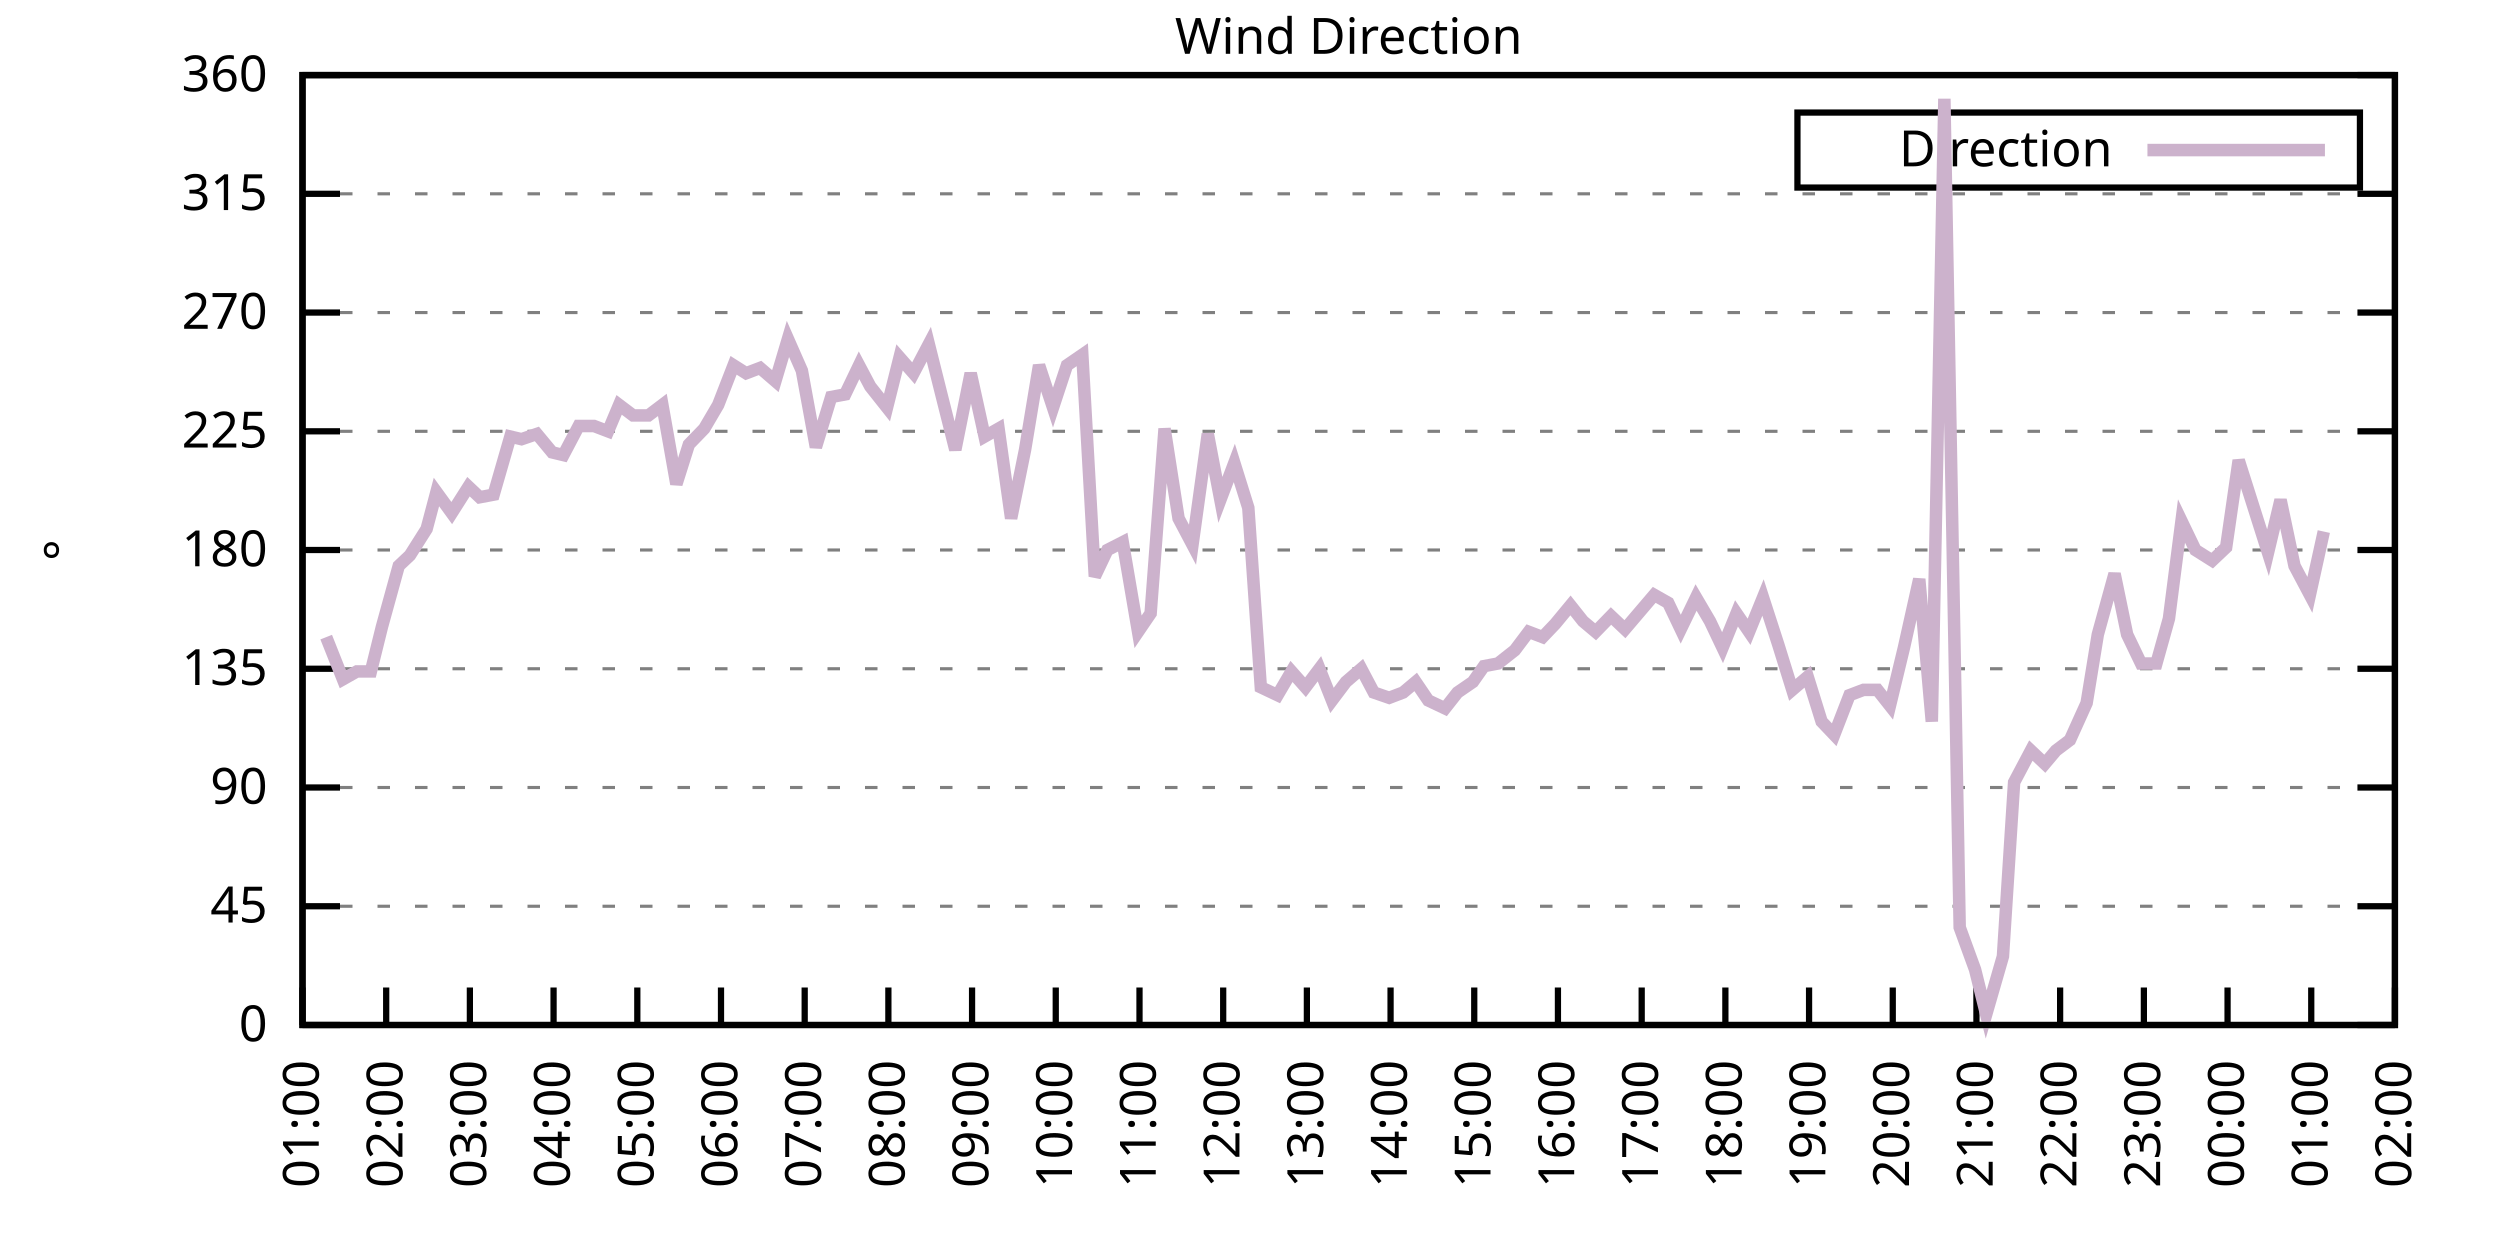
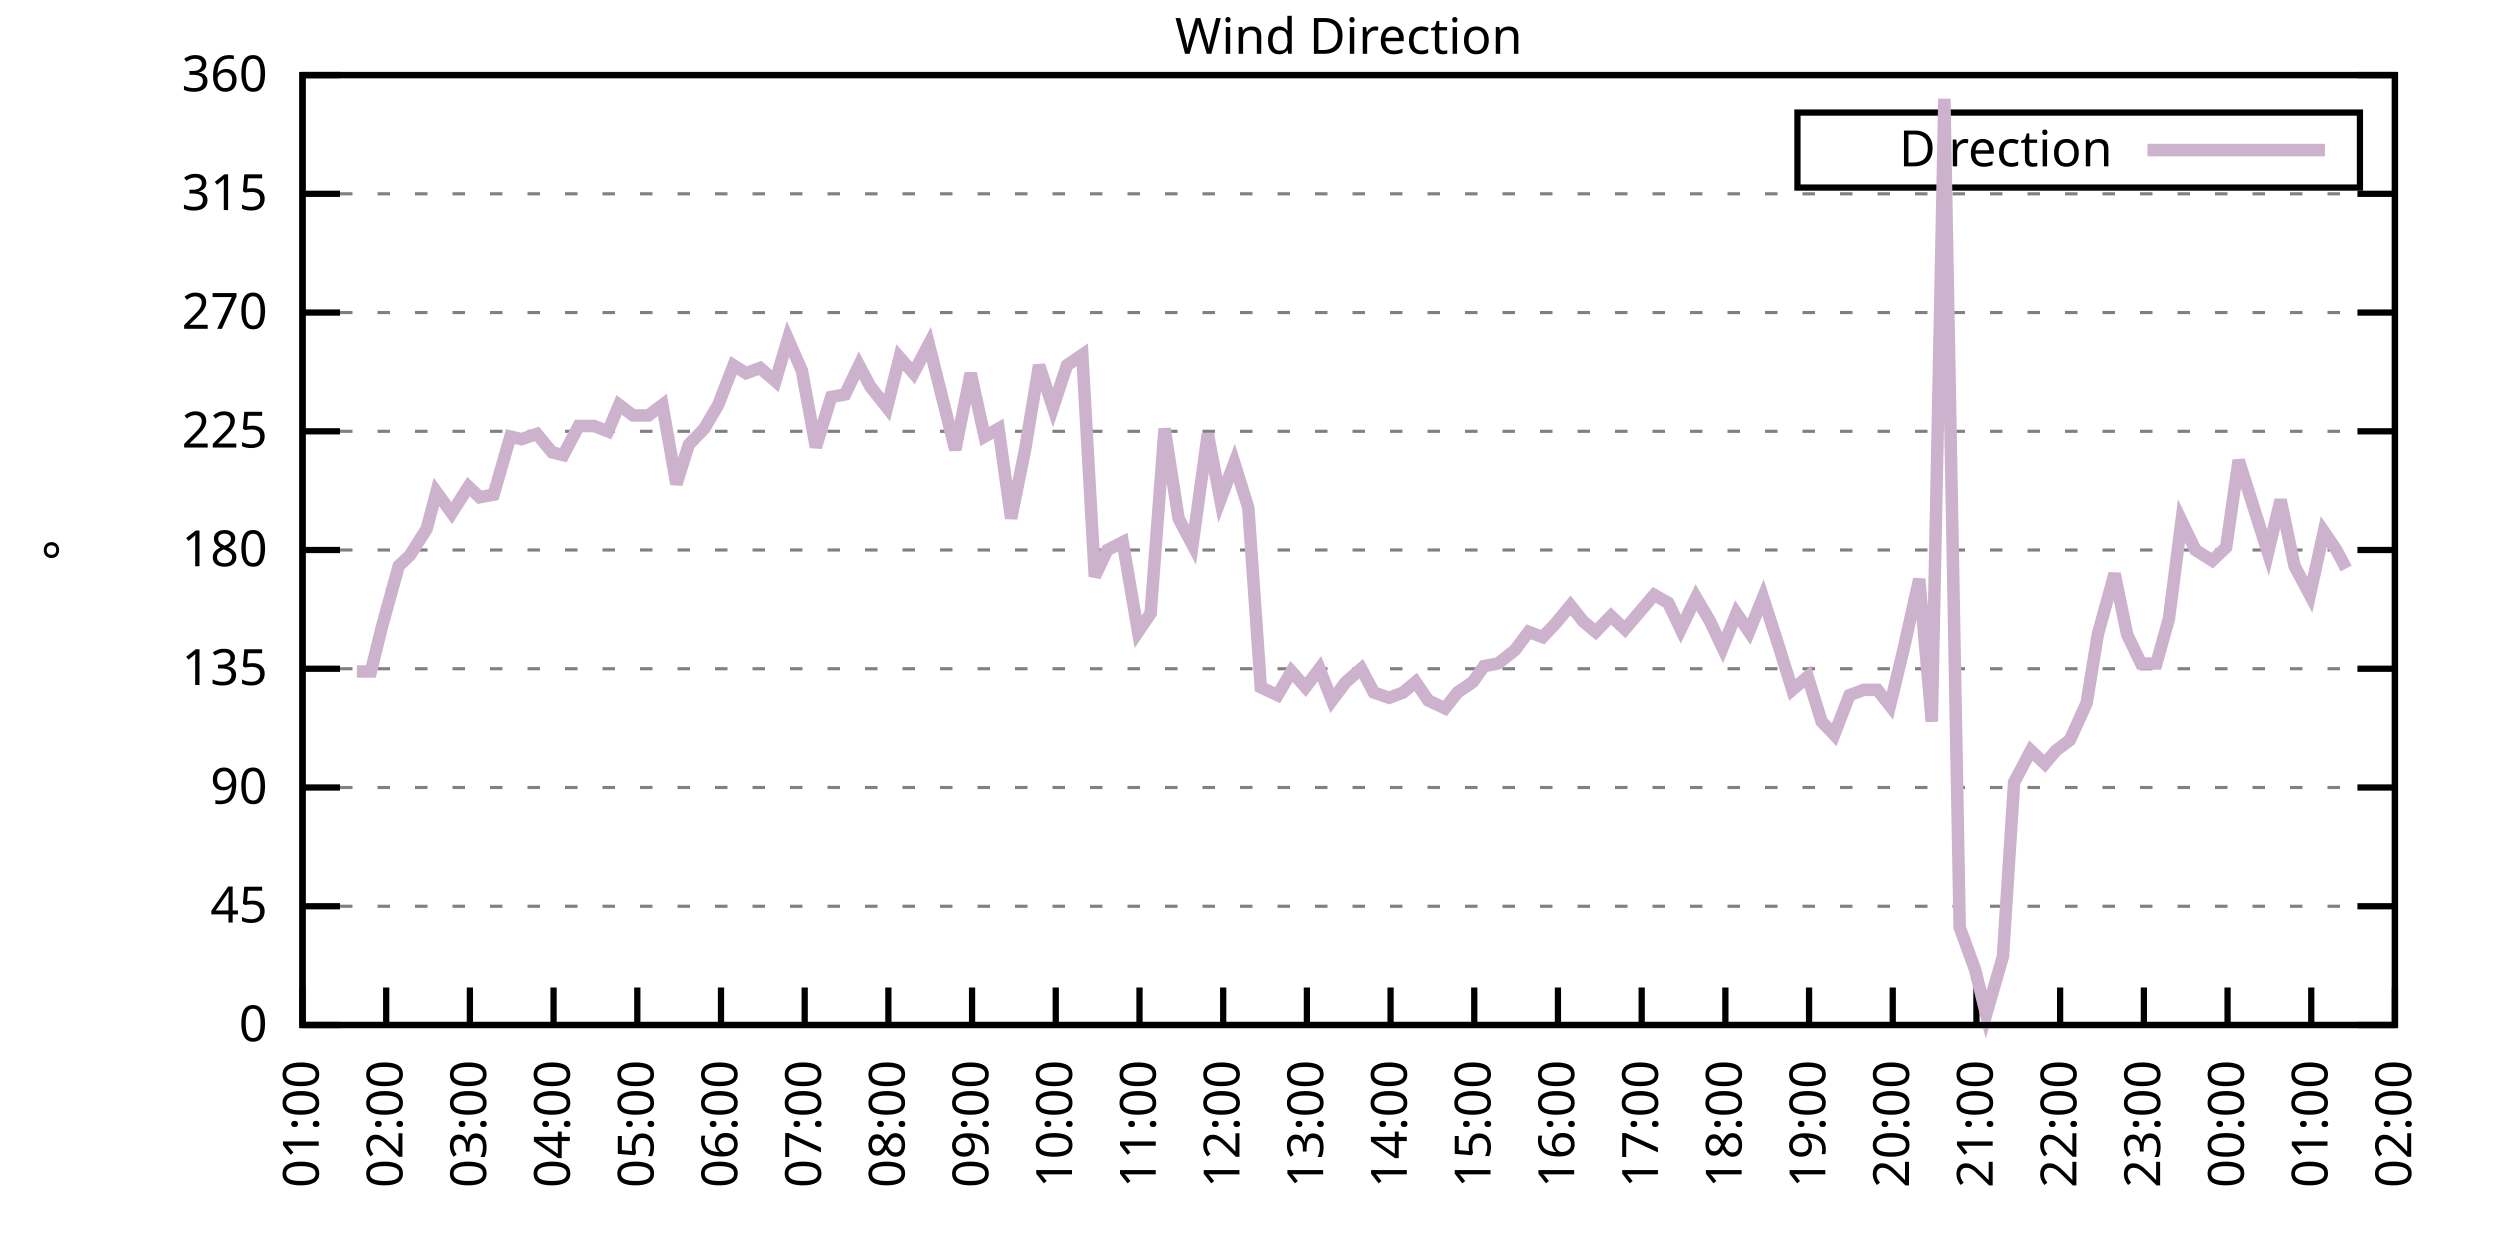
<svg xmlns="http://www.w3.org/2000/svg" xmlns:xlink="http://www.w3.org/1999/xlink" width="400" height="200" viewBox="0 0 400 200">
  <g id="gnuplot_canvas">
    <rect x="0" y="0" width="400" height="200" fill="none" />
    <defs>
      <circle id="gpDot" r="0.5" stroke-width="0.5" stroke="currentColor" />
      <path id="gpPt0" stroke-width="0.333" stroke="currentColor" d="M-1,0 h2 M0,-1 v2" />
      <path id="gpPt1" stroke-width="0.333" stroke="currentColor" d="M-1,-1 L1,1 M1,-1 L-1,1" />
      <path id="gpPt2" stroke-width="0.333" stroke="currentColor" d="M-1,0 L1,0 M0,-1 L0,1 M-1,-1 L1,1 M-1,1 L1,-1" />
      <rect id="gpPt3" stroke-width="0.333" stroke="currentColor" x="-1" y="-1" width="2" height="2" />
      <rect id="gpPt4" stroke-width="0.333" stroke="currentColor" fill="currentColor" x="-1" y="-1" width="2" height="2" />
      <circle id="gpPt5" stroke-width="0.333" stroke="currentColor" cx="0" cy="0" r="1" />
      <use xlink:href="#gpPt5" id="gpPt6" fill="currentColor" stroke="none" />
      <path id="gpPt7" stroke-width="0.333" stroke="currentColor" d="M0,-1.33 L-1.33,0.67 L1.33,0.67 z" />
      <use xlink:href="#gpPt7" id="gpPt8" fill="currentColor" stroke="none" />
      <use xlink:href="#gpPt7" id="gpPt9" stroke="currentColor" transform="rotate(180)" />
      <use xlink:href="#gpPt9" id="gpPt10" fill="currentColor" stroke="none" />
      <use xlink:href="#gpPt3" id="gpPt11" stroke="currentColor" transform="rotate(45)" />
      <use xlink:href="#gpPt11" id="gpPt12" fill="currentColor" stroke="none" />
      <path id="gpPt13" stroke-width="0.333" stroke="currentColor" d="M0,1.330 L1.265,0.411 L0.782,-1.067 L-0.782,-1.076 L-1.265,0.411 z" />
      <use xlink:href="#gpPt13" id="gpPt14" fill="currentColor" stroke="none" />
      <filter id="textbox" filterUnits="objectBoundingBox" x="0" y="0" height="1" width="1">
        <feFlood flood-color="white" flood-opacity="1" result="bgnd" />
        <feComposite in="SourceGraphic" in2="bgnd" operator="atop" />
      </filter>
      <filter id="greybox" filterUnits="objectBoundingBox" x="0" y="0" height="1" width="1">
        <feFlood flood-color="lightgrey" flood-opacity="1" result="grey" />
        <feComposite in="SourceGraphic" in2="grey" operator="atop" />
      </filter>
    </defs>
    <g fill="none" color="white" stroke="currentColor" stroke-width="1.00" stroke-linecap="butt" stroke-linejoin="miter">
</g>
    <g fill="none" color="black" stroke="currentColor" stroke-width="1.00" stroke-linecap="butt" stroke-linejoin="miter">
      <g stroke="none" shape-rendering="crispEdges">
        <polygon fill="rgb(255, 255, 255)" points="48.40,164.00 383.18,164.00 383.18,12.02 48.40,12.02 " />
      </g>
    </g>
    <g fill="none" color="black" stroke="currentColor" stroke-width="1.00" stroke-linecap="butt" stroke-linejoin="miter">
</g>
    <g fill="none" color="black" stroke="black" stroke-width="0.50" stroke-linecap="butt" stroke-linejoin="miter">
</g>
    <g fill="none" color="gray" stroke="currentColor" stroke-width="0.50" stroke-linecap="butt" stroke-linejoin="miter">
      <path stroke="gray" stroke-dasharray="2,4" class="gridline" d="M48.40,164.00 L383.19,164.00  " />
    </g>
    <g fill="none" color="gray" stroke="gray" stroke-width="1.00" stroke-linecap="butt" stroke-linejoin="miter">
</g>
    <g fill="none" color="black" stroke="currentColor" stroke-width="1.00" stroke-linecap="butt" stroke-linejoin="miter">
      <path stroke="black" d="M48.40,164.00 L54.40,164.00 M383.19,164.00 L377.19,164.00  " />
      <g transform="translate(42.80,166.60)" stroke="none" fill="black" font-family="Sans" font-size="8.00" text-anchor="end">
        <text>
          <tspan font-family="Sans"> 0</tspan>
        </text>
      </g>
    </g>
    <g fill="none" color="black" stroke="currentColor" stroke-width="1.00" stroke-linecap="butt" stroke-linejoin="miter">
</g>
    <g fill="none" color="black" stroke="black" stroke-width="0.50" stroke-linecap="butt" stroke-linejoin="miter">
</g>
    <g fill="none" color="gray" stroke="currentColor" stroke-width="0.50" stroke-linecap="butt" stroke-linejoin="miter">
      <path stroke="gray" stroke-dasharray="2,4" class="gridline" d="M48.40,145.00 L383.19,145.00  " />
    </g>
    <g fill="none" color="gray" stroke="gray" stroke-width="1.00" stroke-linecap="butt" stroke-linejoin="miter">
</g>
    <g fill="none" color="black" stroke="currentColor" stroke-width="1.00" stroke-linecap="butt" stroke-linejoin="miter">
      <path stroke="black" d="M48.40,145.00 L54.40,145.00 M383.19,145.00 L377.19,145.00  " />
      <g transform="translate(42.80,147.60)" stroke="none" fill="black" font-family="Sans" font-size="8.00" text-anchor="end">
        <text>
          <tspan font-family="Sans"> 45</tspan>
        </text>
      </g>
    </g>
    <g fill="none" color="black" stroke="currentColor" stroke-width="1.00" stroke-linecap="butt" stroke-linejoin="miter">
</g>
    <g fill="none" color="black" stroke="black" stroke-width="0.50" stroke-linecap="butt" stroke-linejoin="miter">
</g>
    <g fill="none" color="gray" stroke="currentColor" stroke-width="0.50" stroke-linecap="butt" stroke-linejoin="miter">
      <path stroke="gray" stroke-dasharray="2,4" class="gridline" d="M48.40,126.00 L383.19,126.00  " />
    </g>
    <g fill="none" color="gray" stroke="gray" stroke-width="1.00" stroke-linecap="butt" stroke-linejoin="miter">
</g>
    <g fill="none" color="black" stroke="currentColor" stroke-width="1.00" stroke-linecap="butt" stroke-linejoin="miter">
      <path stroke="black" d="M48.40,126.00 L54.40,126.00 M383.19,126.00 L377.19,126.00  " />
      <g transform="translate(42.80,128.60)" stroke="none" fill="black" font-family="Sans" font-size="8.00" text-anchor="end">
        <text>
          <tspan font-family="Sans"> 90</tspan>
        </text>
      </g>
    </g>
    <g fill="none" color="black" stroke="currentColor" stroke-width="1.00" stroke-linecap="butt" stroke-linejoin="miter">
</g>
    <g fill="none" color="black" stroke="black" stroke-width="0.50" stroke-linecap="butt" stroke-linejoin="miter">
</g>
    <g fill="none" color="gray" stroke="currentColor" stroke-width="0.50" stroke-linecap="butt" stroke-linejoin="miter">
      <path stroke="gray" stroke-dasharray="2,4" class="gridline" d="M48.40,107.00 L383.19,107.00  " />
    </g>
    <g fill="none" color="gray" stroke="gray" stroke-width="1.00" stroke-linecap="butt" stroke-linejoin="miter">
</g>
    <g fill="none" color="black" stroke="currentColor" stroke-width="1.00" stroke-linecap="butt" stroke-linejoin="miter">
      <path stroke="black" d="M48.40,107.00 L54.40,107.00 M383.19,107.00 L377.19,107.00  " />
      <g transform="translate(42.80,109.60)" stroke="none" fill="black" font-family="Sans" font-size="8.00" text-anchor="end">
        <text>
          <tspan font-family="Sans"> 135</tspan>
        </text>
      </g>
    </g>
    <g fill="none" color="black" stroke="currentColor" stroke-width="1.00" stroke-linecap="butt" stroke-linejoin="miter">
</g>
    <g fill="none" color="black" stroke="black" stroke-width="0.50" stroke-linecap="butt" stroke-linejoin="miter">
</g>
    <g fill="none" color="gray" stroke="currentColor" stroke-width="0.50" stroke-linecap="butt" stroke-linejoin="miter">
      <path stroke="gray" stroke-dasharray="2,4" class="gridline" d="M48.40,88.00 L383.19,88.00  " />
    </g>
    <g fill="none" color="gray" stroke="gray" stroke-width="1.00" stroke-linecap="butt" stroke-linejoin="miter">
</g>
    <g fill="none" color="black" stroke="currentColor" stroke-width="1.00" stroke-linecap="butt" stroke-linejoin="miter">
      <path stroke="black" d="M48.40,88.00 L54.40,88.00 M383.19,88.00 L377.19,88.00  " />
      <g transform="translate(42.80,90.60)" stroke="none" fill="black" font-family="Sans" font-size="8.00" text-anchor="end">
        <text>
          <tspan font-family="Sans"> 180</tspan>
        </text>
      </g>
    </g>
    <g fill="none" color="black" stroke="currentColor" stroke-width="1.00" stroke-linecap="butt" stroke-linejoin="miter">
</g>
    <g fill="none" color="black" stroke="black" stroke-width="0.50" stroke-linecap="butt" stroke-linejoin="miter">
</g>
    <g fill="none" color="gray" stroke="currentColor" stroke-width="0.50" stroke-linecap="butt" stroke-linejoin="miter">
      <path stroke="gray" stroke-dasharray="2,4" class="gridline" d="M48.40,69.01 L383.19,69.01  " />
    </g>
    <g fill="none" color="gray" stroke="gray" stroke-width="1.00" stroke-linecap="butt" stroke-linejoin="miter">
</g>
    <g fill="none" color="black" stroke="currentColor" stroke-width="1.00" stroke-linecap="butt" stroke-linejoin="miter">
      <path stroke="black" d="M48.40,69.01 L54.40,69.01 M383.19,69.01 L377.19,69.01  " />
      <g transform="translate(42.80,71.61)" stroke="none" fill="black" font-family="Sans" font-size="8.00" text-anchor="end">
        <text>
          <tspan font-family="Sans"> 225</tspan>
        </text>
      </g>
    </g>
    <g fill="none" color="black" stroke="currentColor" stroke-width="1.00" stroke-linecap="butt" stroke-linejoin="miter">
</g>
    <g fill="none" color="black" stroke="black" stroke-width="0.50" stroke-linecap="butt" stroke-linejoin="miter">
</g>
    <g fill="none" color="gray" stroke="currentColor" stroke-width="0.50" stroke-linecap="butt" stroke-linejoin="miter">
      <path stroke="gray" stroke-dasharray="2,4" class="gridline" d="M48.40,50.01 L383.19,50.01  " />
    </g>
    <g fill="none" color="gray" stroke="gray" stroke-width="1.00" stroke-linecap="butt" stroke-linejoin="miter">
</g>
    <g fill="none" color="black" stroke="currentColor" stroke-width="1.00" stroke-linecap="butt" stroke-linejoin="miter">
      <path stroke="black" d="M48.40,50.01 L54.40,50.01 M383.19,50.01 L377.19,50.01  " />
      <g transform="translate(42.80,52.61)" stroke="none" fill="black" font-family="Sans" font-size="8.00" text-anchor="end">
        <text>
          <tspan font-family="Sans"> 270</tspan>
        </text>
      </g>
    </g>
    <g fill="none" color="black" stroke="currentColor" stroke-width="1.00" stroke-linecap="butt" stroke-linejoin="miter">
</g>
    <g fill="none" color="black" stroke="black" stroke-width="0.50" stroke-linecap="butt" stroke-linejoin="miter">
</g>
    <g fill="none" color="gray" stroke="currentColor" stroke-width="0.50" stroke-linecap="butt" stroke-linejoin="miter">
      <path stroke="gray" stroke-dasharray="2,4" class="gridline" d="M48.40,31.01 L383.19,31.01  " />
    </g>
    <g fill="none" color="gray" stroke="gray" stroke-width="1.00" stroke-linecap="butt" stroke-linejoin="miter">
</g>
    <g fill="none" color="black" stroke="currentColor" stroke-width="1.00" stroke-linecap="butt" stroke-linejoin="miter">
      <path stroke="black" d="M48.40,31.01 L54.40,31.01 M383.19,31.01 L377.19,31.01  " />
      <g transform="translate(42.80,33.61)" stroke="none" fill="black" font-family="Sans" font-size="8.00" text-anchor="end">
        <text>
          <tspan font-family="Sans"> 315</tspan>
        </text>
      </g>
    </g>
    <g fill="none" color="black" stroke="currentColor" stroke-width="1.00" stroke-linecap="butt" stroke-linejoin="miter">
</g>
    <g fill="none" color="black" stroke="black" stroke-width="0.50" stroke-linecap="butt" stroke-linejoin="miter">
</g>
    <g fill="none" color="gray" stroke="currentColor" stroke-width="0.50" stroke-linecap="butt" stroke-linejoin="miter">
      <path stroke="gray" stroke-dasharray="2,4" class="gridline" d="M48.40,12.01 L383.19,12.01  " />
    </g>
    <g fill="none" color="gray" stroke="gray" stroke-width="1.00" stroke-linecap="butt" stroke-linejoin="miter">
</g>
    <g fill="none" color="black" stroke="currentColor" stroke-width="1.00" stroke-linecap="butt" stroke-linejoin="miter">
      <path stroke="black" d="M48.40,12.01 L54.40,12.01 M383.19,12.01 L377.19,12.01  " />
      <g transform="translate(42.80,14.61)" stroke="none" fill="black" font-family="Sans" font-size="8.00" text-anchor="end">
        <text>
          <tspan font-family="Sans"> 360</tspan>
        </text>
      </g>
    </g>
    <g fill="none" color="black" stroke="currentColor" stroke-width="1.00" stroke-linecap="butt" stroke-linejoin="miter">
      <path stroke="black" d="M48.40,164.00 L48.40,158.00  " />
      <g transform="translate(51.00,169.60) rotate(270.00)" stroke="none" fill="black" font-family="Sans" font-size="8.00" text-anchor="end">
        <text>
          <tspan font-family="Sans">01:00</tspan>
        </text>
      </g>
    </g>
    <g fill="none" color="black" stroke="currentColor" stroke-width="1.00" stroke-linecap="butt" stroke-linejoin="miter">
      <path stroke="black" d="M61.79,164.00 L61.79,158.00  " />
      <g transform="translate(64.39,169.60) rotate(270.00)" stroke="none" fill="black" font-family="Sans" font-size="8.00" text-anchor="end">
        <text>
          <tspan font-family="Sans">02:00</tspan>
        </text>
      </g>
    </g>
    <g fill="none" color="black" stroke="currentColor" stroke-width="1.00" stroke-linecap="butt" stroke-linejoin="miter">
      <path stroke="black" d="M75.18,164.00 L75.18,158.00  " />
      <g transform="translate(77.78,169.60) rotate(270.00)" stroke="none" fill="black" font-family="Sans" font-size="8.00" text-anchor="end">
        <text>
          <tspan font-family="Sans">03:00</tspan>
        </text>
      </g>
    </g>
    <g fill="none" color="black" stroke="currentColor" stroke-width="1.00" stroke-linecap="butt" stroke-linejoin="miter">
      <path stroke="black" d="M88.57,164.00 L88.57,158.00  " />
      <g transform="translate(91.17,169.60) rotate(270.00)" stroke="none" fill="black" font-family="Sans" font-size="8.00" text-anchor="end">
        <text>
          <tspan font-family="Sans">04:00</tspan>
        </text>
      </g>
    </g>
    <g fill="none" color="black" stroke="currentColor" stroke-width="1.00" stroke-linecap="butt" stroke-linejoin="miter">
      <path stroke="black" d="M101.97,164.00 L101.97,158.00  " />
      <g transform="translate(104.57,169.60) rotate(270.00)" stroke="none" fill="black" font-family="Sans" font-size="8.00" text-anchor="end">
        <text>
          <tspan font-family="Sans">05:00</tspan>
        </text>
      </g>
    </g>
    <g fill="none" color="black" stroke="currentColor" stroke-width="1.00" stroke-linecap="butt" stroke-linejoin="miter">
      <path stroke="black" d="M115.36,164.00 L115.36,158.00  " />
      <g transform="translate(117.96,169.60) rotate(270.00)" stroke="none" fill="black" font-family="Sans" font-size="8.00" text-anchor="end">
        <text>
          <tspan font-family="Sans">06:00</tspan>
        </text>
      </g>
    </g>
    <g fill="none" color="black" stroke="currentColor" stroke-width="1.00" stroke-linecap="butt" stroke-linejoin="miter">
      <path stroke="black" d="M128.75,164.00 L128.75,158.00  " />
      <g transform="translate(131.35,169.60) rotate(270.00)" stroke="none" fill="black" font-family="Sans" font-size="8.00" text-anchor="end">
        <text>
          <tspan font-family="Sans">07:00</tspan>
        </text>
      </g>
    </g>
    <g fill="none" color="black" stroke="currentColor" stroke-width="1.00" stroke-linecap="butt" stroke-linejoin="miter">
      <path stroke="black" d="M142.14,164.00 L142.14,158.00  " />
      <g transform="translate(144.74,169.60) rotate(270.00)" stroke="none" fill="black" font-family="Sans" font-size="8.00" text-anchor="end">
        <text>
          <tspan font-family="Sans">08:00</tspan>
        </text>
      </g>
    </g>
    <g fill="none" color="black" stroke="currentColor" stroke-width="1.00" stroke-linecap="butt" stroke-linejoin="miter">
      <path stroke="black" d="M155.53,164.00 L155.53,158.00  " />
      <g transform="translate(158.13,169.60) rotate(270.00)" stroke="none" fill="black" font-family="Sans" font-size="8.00" text-anchor="end">
        <text>
          <tspan font-family="Sans">09:00</tspan>
        </text>
      </g>
    </g>
    <g fill="none" color="black" stroke="currentColor" stroke-width="1.00" stroke-linecap="butt" stroke-linejoin="miter">
      <path stroke="black" d="M168.92,164.00 L168.92,158.00  " />
      <g transform="translate(171.52,169.60) rotate(270.00)" stroke="none" fill="black" font-family="Sans" font-size="8.00" text-anchor="end">
        <text>
          <tspan font-family="Sans">10:00</tspan>
        </text>
      </g>
    </g>
    <g fill="none" color="black" stroke="currentColor" stroke-width="1.00" stroke-linecap="butt" stroke-linejoin="miter">
      <path stroke="black" d="M182.32,164.00 L182.32,158.00  " />
      <g transform="translate(184.92,169.60) rotate(270.00)" stroke="none" fill="black" font-family="Sans" font-size="8.00" text-anchor="end">
        <text>
          <tspan font-family="Sans">11:00</tspan>
        </text>
      </g>
    </g>
    <g fill="none" color="black" stroke="currentColor" stroke-width="1.00" stroke-linecap="butt" stroke-linejoin="miter">
      <path stroke="black" d="M195.71,164.00 L195.71,158.00  " />
      <g transform="translate(198.31,169.60) rotate(270.00)" stroke="none" fill="black" font-family="Sans" font-size="8.00" text-anchor="end">
        <text>
          <tspan font-family="Sans">12:00</tspan>
        </text>
      </g>
    </g>
    <g fill="none" color="black" stroke="currentColor" stroke-width="1.00" stroke-linecap="butt" stroke-linejoin="miter">
      <path stroke="black" d="M209.10,164.00 L209.10,158.00  " />
      <g transform="translate(211.70,169.60) rotate(270.00)" stroke="none" fill="black" font-family="Sans" font-size="8.00" text-anchor="end">
        <text>
          <tspan font-family="Sans">13:00</tspan>
        </text>
      </g>
    </g>
    <g fill="none" color="black" stroke="currentColor" stroke-width="1.00" stroke-linecap="butt" stroke-linejoin="miter">
      <path stroke="black" d="M222.49,164.00 L222.49,158.00  " />
      <g transform="translate(225.09,169.60) rotate(270.00)" stroke="none" fill="black" font-family="Sans" font-size="8.00" text-anchor="end">
        <text>
          <tspan font-family="Sans">14:00</tspan>
        </text>
      </g>
    </g>
    <g fill="none" color="black" stroke="currentColor" stroke-width="1.00" stroke-linecap="butt" stroke-linejoin="miter">
      <path stroke="black" d="M235.88,164.00 L235.88,158.00  " />
      <g transform="translate(238.48,169.60) rotate(270.00)" stroke="none" fill="black" font-family="Sans" font-size="8.00" text-anchor="end">
        <text>
          <tspan font-family="Sans">15:00</tspan>
        </text>
      </g>
    </g>
    <g fill="none" color="black" stroke="currentColor" stroke-width="1.00" stroke-linecap="butt" stroke-linejoin="miter">
      <path stroke="black" d="M249.27,164.00 L249.27,158.00  " />
      <g transform="translate(251.87,169.60) rotate(270.00)" stroke="none" fill="black" font-family="Sans" font-size="8.00" text-anchor="end">
        <text>
          <tspan font-family="Sans">16:00</tspan>
        </text>
      </g>
    </g>
    <g fill="none" color="black" stroke="currentColor" stroke-width="1.00" stroke-linecap="butt" stroke-linejoin="miter">
      <path stroke="black" d="M262.67,164.00 L262.67,158.00  " />
      <g transform="translate(265.27,169.60) rotate(270.00)" stroke="none" fill="black" font-family="Sans" font-size="8.00" text-anchor="end">
        <text>
          <tspan font-family="Sans">17:00</tspan>
        </text>
      </g>
    </g>
    <g fill="none" color="black" stroke="currentColor" stroke-width="1.00" stroke-linecap="butt" stroke-linejoin="miter">
      <path stroke="black" d="M276.06,164.00 L276.06,158.00  " />
      <g transform="translate(278.66,169.60) rotate(270.00)" stroke="none" fill="black" font-family="Sans" font-size="8.00" text-anchor="end">
        <text>
          <tspan font-family="Sans">18:00</tspan>
        </text>
      </g>
    </g>
    <g fill="none" color="black" stroke="currentColor" stroke-width="1.00" stroke-linecap="butt" stroke-linejoin="miter">
      <path stroke="black" d="M289.45,164.00 L289.45,158.00  " />
      <g transform="translate(292.05,169.60) rotate(270.00)" stroke="none" fill="black" font-family="Sans" font-size="8.00" text-anchor="end">
        <text>
          <tspan font-family="Sans">19:00</tspan>
        </text>
      </g>
    </g>
    <g fill="none" color="black" stroke="currentColor" stroke-width="1.00" stroke-linecap="butt" stroke-linejoin="miter">
      <path stroke="black" d="M302.84,164.00 L302.84,158.00  " />
      <g transform="translate(305.44,169.60) rotate(270.00)" stroke="none" fill="black" font-family="Sans" font-size="8.00" text-anchor="end">
        <text>
          <tspan font-family="Sans">20:00</tspan>
        </text>
      </g>
    </g>
    <g fill="none" color="black" stroke="currentColor" stroke-width="1.00" stroke-linecap="butt" stroke-linejoin="miter">
      <path stroke="black" d="M316.23,164.00 L316.23,158.00  " />
      <g transform="translate(318.83,169.60) rotate(270.00)" stroke="none" fill="black" font-family="Sans" font-size="8.00" text-anchor="end">
        <text>
          <tspan font-family="Sans">21:00</tspan>
        </text>
      </g>
    </g>
    <g fill="none" color="black" stroke="currentColor" stroke-width="1.00" stroke-linecap="butt" stroke-linejoin="miter">
      <path stroke="black" d="M329.62,164.00 L329.62,158.00  " />
      <g transform="translate(332.22,169.60) rotate(270.00)" stroke="none" fill="black" font-family="Sans" font-size="8.00" text-anchor="end">
        <text>
          <tspan font-family="Sans">22:00</tspan>
        </text>
      </g>
    </g>
    <g fill="none" color="black" stroke="currentColor" stroke-width="1.00" stroke-linecap="butt" stroke-linejoin="miter">
      <path stroke="black" d="M343.02,164.00 L343.02,158.00  " />
      <g transform="translate(345.62,169.60) rotate(270.00)" stroke="none" fill="black" font-family="Sans" font-size="8.00" text-anchor="end">
        <text>
          <tspan font-family="Sans">23:00</tspan>
        </text>
      </g>
    </g>
    <g fill="none" color="black" stroke="currentColor" stroke-width="1.00" stroke-linecap="butt" stroke-linejoin="miter">
      <path stroke="black" d="M356.41,164.00 L356.41,158.00  " />
      <g transform="translate(359.01,169.60) rotate(270.00)" stroke="none" fill="black" font-family="Sans" font-size="8.00" text-anchor="end">
        <text>
          <tspan font-family="Sans">00:00</tspan>
        </text>
      </g>
    </g>
    <g fill="none" color="black" stroke="currentColor" stroke-width="1.00" stroke-linecap="butt" stroke-linejoin="miter">
      <path stroke="black" d="M369.80,164.00 L369.80,158.00  " />
      <g transform="translate(372.40,169.60) rotate(270.00)" stroke="none" fill="black" font-family="Sans" font-size="8.00" text-anchor="end">
        <text>
          <tspan font-family="Sans">01:00</tspan>
        </text>
      </g>
    </g>
    <g fill="none" color="black" stroke="currentColor" stroke-width="1.00" stroke-linecap="butt" stroke-linejoin="miter">
      <path stroke="black" d="M383.19,164.00 L383.19,158.00  " />
      <g transform="translate(385.79,169.60) rotate(270.00)" stroke="none" fill="black" font-family="Sans" font-size="8.00" text-anchor="end">
        <text>
          <tspan font-family="Sans">02:00</tspan>
        </text>
      </g>
    </g>
    <g fill="none" color="black" stroke="currentColor" stroke-width="1.00" stroke-linecap="butt" stroke-linejoin="miter">
</g>
    <g fill="none" color="black" stroke="currentColor" stroke-width="1.00" stroke-linecap="butt" stroke-linejoin="miter">
      <path stroke="black" d="M48.40,12.01 L48.40,164.00 L383.19,164.00 L383.19,12.01 L48.40,12.01 Z  " />
    </g>
    <g fill="none" color="black" stroke="currentColor" stroke-width="1.00" stroke-linecap="butt" stroke-linejoin="miter">
</g>
    <g fill="none" color="black" stroke="currentColor" stroke-width="1.00" stroke-linecap="butt" stroke-linejoin="miter">
      <path stroke="black" d="M287.59,30.01 L287.59,18.01 L377.59,18.01 L377.59,30.01 L287.59,30.01 Z  " />
    </g>
    <g id="Wind_direction_plot_1">
      <g fill="none" color="white" stroke="black" stroke-width="2.00" stroke-linecap="butt" stroke-linejoin="miter">
</g>
      <g fill="none" color="black" stroke="currentColor" stroke-width="2.00" stroke-linecap="butt" stroke-linejoin="miter">
        <g transform="translate(337.99,26.61)" stroke="none" fill="black" font-family="Sans" font-size="8.00" text-anchor="end">
          <text>
            <tspan font-family="Sans">Direction</tspan>
          </text>
        </g>
      </g>
      <g fill="none" color="black" stroke="currentColor" stroke-width="2.00" stroke-linecap="butt" stroke-linejoin="miter">
-         <path stroke="rgb(204, 178, 204)" d="M343.59,24.01 L371.99,24.01 M52.19,101.94 L54.87,108.69 L57.10,107.43 L59.34,107.43 L61.12,100.25 L63.80,90.54   L65.59,88.85 L68.26,84.63 L69.83,78.72 L72.28,82.09 L74.96,77.87 L76.75,79.56 L78.98,79.14 L81.66,69.85   L83.44,70.27 L85.90,69.43 L88.35,72.38 L90.14,72.81 L92.59,68.16 L95.05,68.16 L97.28,69.01 L99.06,64.78   L101.30,66.47 L103.75,66.47 L105.98,64.78 L108.22,77.45 L110.22,71.12 L112.68,68.58 L114.91,64.78 L117.37,58.45   L119.38,59.72 L121.61,58.87 L124.06,60.98 L126.07,54.23 L128.30,59.30 L130.54,71.54 L132.99,63.52 L135.22,63.10   L137.45,58.45 L139.24,61.83 L141.92,65.21 L143.93,57.18 L146.16,59.72 L148.61,55.07 L150.62,63.10 L152.85,71.96   L155.31,59.72 L157.54,69.85 L159.77,68.58 L161.78,82.94 L164.01,71.96 L166.25,58.45 L168.48,65.21 L170.71,58.45   L173.17,56.76 L175.17,92.23 L177.18,88.00 L179.64,86.74 L182.09,101.09 L184.10,98.14 L186.33,68.58 L188.57,82.94   L190.80,87.16 L193.25,69.43 L195.26,79.98 L197.49,74.07 L199.73,81.25 L201.73,109.96 L204.41,111.23 L206.64,107.43   L208.88,109.96 L211.11,107.00 L213.12,112.07 L215.35,109.11 L217.80,107.00 L219.81,110.80 L222.27,111.65 L224.50,110.80   L226.51,109.11 L228.52,112.07 L231.20,113.34 L233.20,110.80 L235.66,109.11 L237.44,106.58 L239.68,106.16 L242.36,104.05   L244.59,101.09 L246.82,101.94 L248.83,99.83 L251.28,96.87 L253.29,99.40 L255.30,101.09 L257.76,98.56 L259.99,100.67   L264.67,95.18 L266.91,96.45 L268.92,100.67 L271.37,95.60 L273.60,99.40 L275.61,103.63 L277.84,98.14 L279.85,101.09   L282.08,95.60 L284.54,103.20 L286.77,110.38 L289.23,108.27 L291.46,115.45 L293.47,117.56 L295.92,111.23 L298.15,110.38   L300.39,110.38 L302.39,112.91 L304.63,103.63 L307.08,92.65 L309.09,115.45 L311.10,15.81 L313.55,148.38 L316.01,155.13   L317.79,162.31 L320.47,153.02 L322.26,125.16 L324.94,120.09 L327.17,122.20 L328.95,120.09 L331.19,118.40 L333.86,112.49   L335.65,101.52 L338.33,91.80 L340.34,101.52 L342.57,106.16 L345.02,106.16 L347.03,98.98 L349.04,83.36 L351.27,88.00   L353.95,89.69 L356.18,87.58 L358.19,73.65 L360.20,79.98 L362.88,88.43 L364.89,79.98 L367.12,90.54 L369.58,95.18   L371.81,85.05  " />
+         <path stroke="rgb(204, 178, 204)" d="M343.59,24.01 L371.99,24.01 M57.10,107.43 L59.34,107.43 L61.12,100.25 L63.80,90.54 L65.59,88.85 L68.26,84.63   L69.83,78.72 L72.28,82.09 L74.96,77.87 L76.75,79.56 L78.98,79.14 L81.66,69.85 L83.44,70.27 L85.90,69.43   L88.35,72.38 L90.14,72.81 L92.59,68.16 L95.05,68.16 L97.28,69.01 L99.06,64.78 L101.30,66.47 L103.75,66.47   L105.98,64.78 L108.22,77.45 L110.22,71.12 L112.68,68.58 L114.91,64.78 L117.37,58.45 L119.38,59.72 L121.61,58.87   L124.06,60.98 L126.07,54.23 L128.30,59.30 L130.54,71.54 L132.99,63.52 L135.22,63.10 L137.45,58.45 L139.24,61.83   L141.92,65.21 L143.93,57.18 L146.16,59.72 L148.61,55.07 L150.62,63.10 L152.85,71.96 L155.31,59.72 L157.54,69.85   L159.77,68.58 L161.78,82.94 L164.01,71.96 L166.25,58.45 L168.48,65.21 L170.71,58.45 L173.17,56.76 L175.17,92.23   L177.18,88.00 L179.64,86.74 L182.09,101.09 L184.10,98.14 L186.33,68.58 L188.57,82.94 L190.80,87.16 L193.25,69.43   L195.26,79.98 L197.49,74.07 L199.73,81.25 L201.73,109.96 L204.41,111.23 L206.64,107.43 L208.88,109.96 L211.11,107.00   L213.12,112.07 L215.35,109.11 L217.80,107.00 L219.81,110.80 L222.27,111.65 L224.50,110.80 L226.51,109.11 L228.52,112.07   L231.20,113.34 L233.20,110.80 L235.66,109.11 L237.44,106.58 L239.68,106.16 L242.36,104.05 L244.59,101.09 L246.82,101.94   L248.83,99.83 L251.28,96.87 L253.29,99.40 L255.30,101.09 L257.76,98.56 L259.99,100.67 L264.67,95.18 L266.91,96.45   L268.92,100.67 L271.37,95.60 L273.60,99.40 L275.61,103.63 L277.84,98.14 L279.85,101.09 L282.08,95.60 L284.54,103.20   L286.77,110.38 L289.23,108.27 L291.46,115.45 L293.47,117.56 L295.92,111.23 L298.15,110.38 L300.39,110.38 L302.39,112.91   L304.63,103.63 L307.08,92.65 L309.09,115.45 L311.10,15.81 L313.55,148.38 L316.01,155.13 L317.79,162.31 L320.47,153.02   L322.26,125.16 L324.94,120.09 L327.17,122.20 L328.95,120.09 L331.19,118.40 L333.86,112.49 L335.65,101.52 L338.33,91.80   L340.34,101.52 L342.57,106.16 L345.02,106.16 L347.03,98.98 L349.04,83.36 L351.27,88.00 L353.95,89.69 L356.18,87.58   L358.19,73.65 L360.20,79.98 L362.88,88.43 L364.89,79.98 L367.12,90.54 L369.58,95.18 L371.81,85.05 L373.82,88.00   L375.38,90.96  " />
      </g>
    </g>
    <g fill="none" color="black" stroke="currentColor" stroke-width="2.00" stroke-linecap="butt" stroke-linejoin="miter">
</g>
    <g fill="none" color="black" stroke="black" stroke-width="1.00" stroke-linecap="butt" stroke-linejoin="miter">
</g>
    <g fill="none" color="black" stroke="currentColor" stroke-width="1.00" stroke-linecap="butt" stroke-linejoin="miter">
      <path stroke="black" d="M48.40,12.01 L48.40,164.00 L383.19,164.00 L383.19,12.01 L48.40,12.01 Z  " />
      <g transform="translate(12.80,88.01) rotate(270.00)" stroke="none" fill="black" font-family="Sans" font-size="8.00" text-anchor="middle">
        <text>
          <tspan font-family="Sans">°</tspan>
        </text>
      </g>
    </g>
    <g fill="none" color="black" stroke="currentColor" stroke-width="1.00" stroke-linecap="butt" stroke-linejoin="miter">
</g>
    <g fill="none" color="black" stroke="currentColor" stroke-width="1.00" stroke-linecap="butt" stroke-linejoin="miter">
      <g transform="translate(215.79,8.61)" stroke="none" fill="black" font-family="Sans" font-size="8.00" text-anchor="middle">
        <text>
          <tspan font-family="Sans">Wind Direction</tspan>
        </text>
      </g>
    </g>
    <g fill="none" color="black" stroke="currentColor" stroke-width="1.00" stroke-linecap="butt" stroke-linejoin="miter">
</g>
  </g>
</svg>
